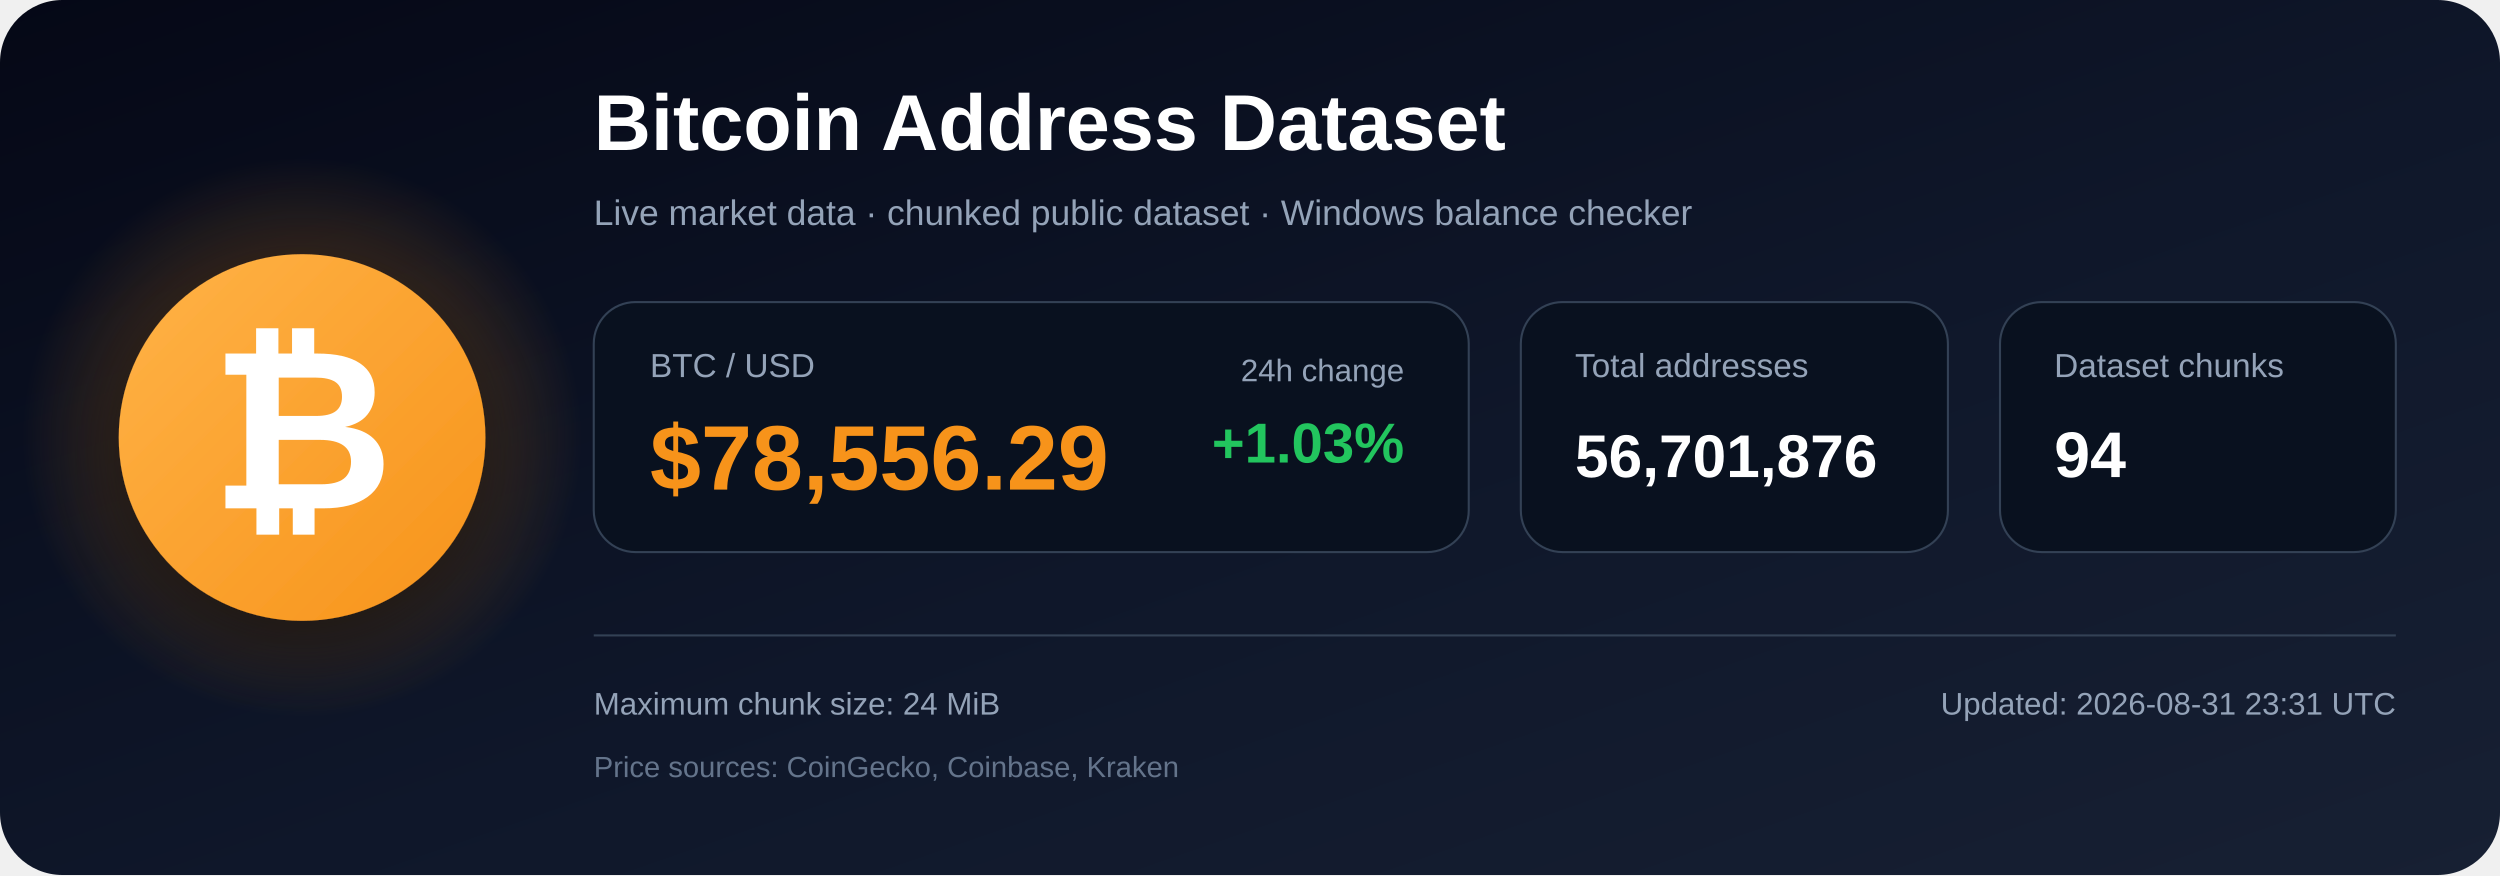
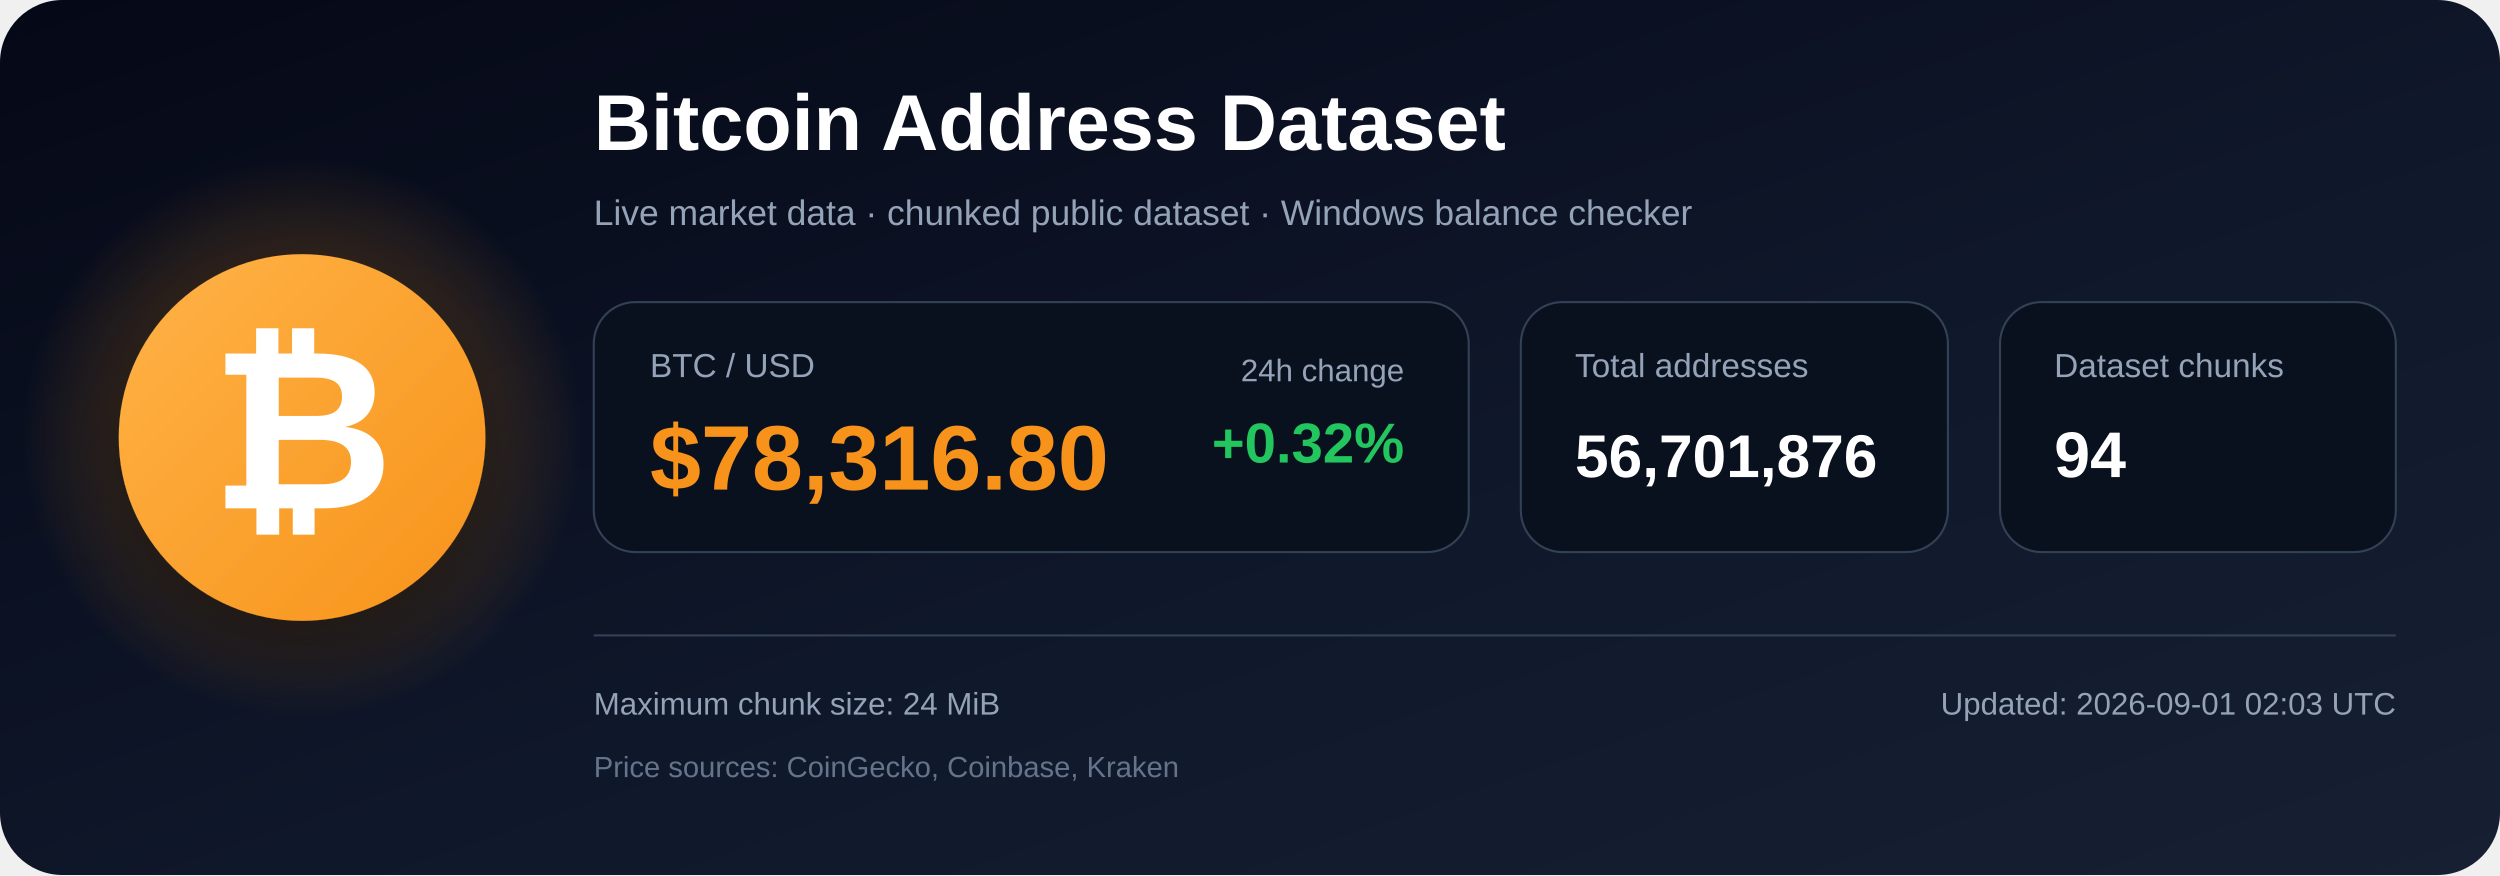
<svg xmlns="http://www.w3.org/2000/svg" width="1200" height="420" viewBox="0 0 1200 420" role="img" aria-labelledby="title description">
  <defs>
    <linearGradient id="bg" x1="0" y1="0" x2="1" y2="1">
      <stop offset="0%" stop-color="#050816" />
      <stop offset="55%" stop-color="#0f172a" />
      <stop offset="100%" stop-color="#172033" />
    </linearGradient>
    <radialGradient id="glow">
      <stop offset="0%" stop-color="#f7931a" stop-opacity=".48" />
      <stop offset="100%" stop-color="#f7931a" stop-opacity="0" />
    </radialGradient>
    <linearGradient id="orange" x1="0" y1="0" x2="1" y2="1">
      <stop offset="0%" stop-color="#ffb347" />
      <stop offset="100%" stop-color="#f7931a" />
    </linearGradient>
    <filter id="shadow" x="-40%" y="-40%" width="180%" height="180%">
      <feDropShadow dx="0" dy="12" stdDeviation="18" flood-color="#000000" flood-opacity=".50" />
    </filter>
  </defs>
  <rect width="1200" height="420" rx="30" fill="url(#bg)" />
  <circle cx="145" cy="210" r="135" fill="url(#glow)" />
  <circle cx="145" cy="210" r="88" fill="url(#orange)" filter="url(#shadow)" />
  <text x="145" y="244" text-anchor="middle" font-family="Arial, Helvetica, sans-serif" font-size="108" font-weight="700" fill="#ffffff">₿</text>
  <text x="285" y="72" font-family="Arial, Helvetica, sans-serif" font-size="38" font-weight="700" fill="#ffffff">
    Bitcoin Address Dataset
  </text>
  <text x="285" y="108" font-family="Arial, Helvetica, sans-serif" font-size="17" fill="#94a3b8">
    Live market data · chunked public dataset · Windows balance checker
  </text>
  <rect x="285" y="145" width="420" height="120" rx="20" fill="#09111f" stroke="#334155" />
  <text x="312" y="181" font-family="Arial, Helvetica, sans-serif" font-size="16" fill="#94a3b8">BTC / USD</text>
-   <text x="312" y="235" font-family="Arial, Helvetica, sans-serif" font-size="44" font-weight="700" fill="#f7931a">$78,556.29</text>
+   <text x="312" y="235" font-family="Arial, Helvetica, sans-serif" font-size="44" font-weight="700" fill="#f7931a">$78,316.80</text>
  <text x="674" y="183" text-anchor="end" font-family="Arial, Helvetica, sans-serif" font-size="15" fill="#94a3b8">24h change</text>
-   <text x="674" y="222" text-anchor="end" font-family="Arial, Helvetica, sans-serif" font-size="27" font-weight="700" fill="#22c55e">+1.03%</text>
+   <text x="674" y="222" text-anchor="end" font-family="Arial, Helvetica, sans-serif" font-size="27" font-weight="700" fill="#22c55e">+0.32%</text>
  <rect x="730" y="145" width="205" height="120" rx="20" fill="#09111f" stroke="#334155" />
  <text x="756" y="181" font-family="Arial, Helvetica, sans-serif" font-size="16" fill="#94a3b8">Total addresses</text>
  <text x="756" y="229" font-family="Arial, Helvetica, sans-serif" font-size="29" font-weight="700" fill="#ffffff">56,701,876</text>
  <rect x="960" y="145" width="190" height="120" rx="20" fill="#09111f" stroke="#334155" />
  <text x="986" y="181" font-family="Arial, Helvetica, sans-serif" font-size="16" fill="#94a3b8">Dataset chunks</text>
  <text x="986" y="229" font-family="Arial, Helvetica, sans-serif" font-size="31" font-weight="700" fill="#ffffff">94</text>
  <line x1="285" y1="305" x2="1150" y2="305" stroke="#334155" stroke-width="1" />
  <text x="285" y="343" font-family="Arial, Helvetica, sans-serif" font-size="15" fill="#94a3b8">
    Maximum chunk size: 24 MiB
  </text>
  <text x="285" y="373" font-family="Arial, Helvetica, sans-serif" font-size="14" fill="#64748b">
    Price sources: CoinGecko, Coinbase, Kraken
  </text>
  <text x="1150" y="343" text-anchor="end" font-family="Arial, Helvetica, sans-serif" font-size="15" fill="#94a3b8">
-     Updated: 2026-08-31 23:31 UTC
+     Updated: 2026-09-01 02:03 UTC
  </text>
</svg>
